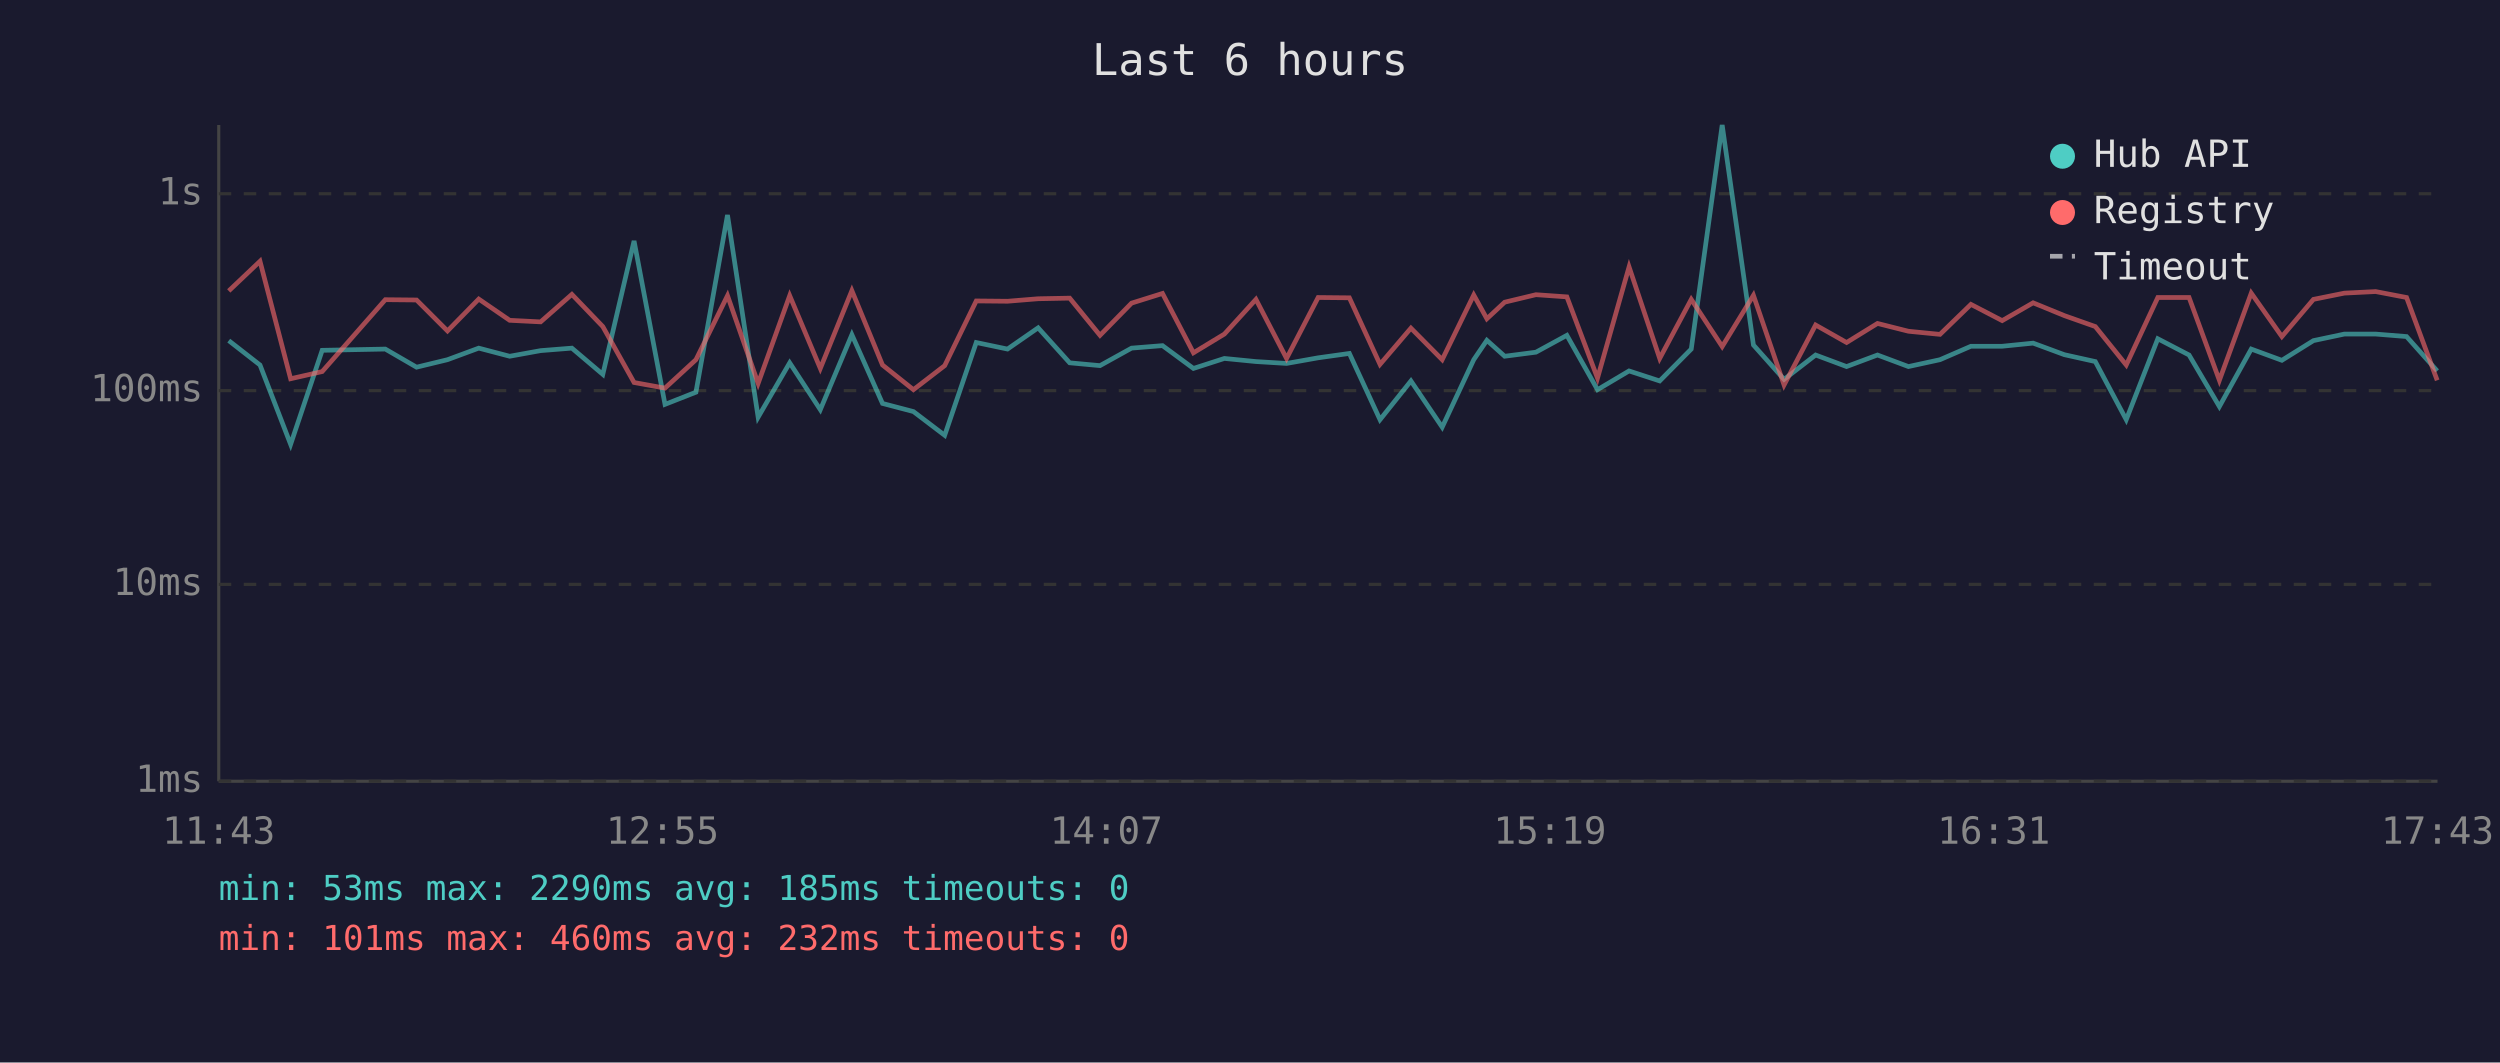
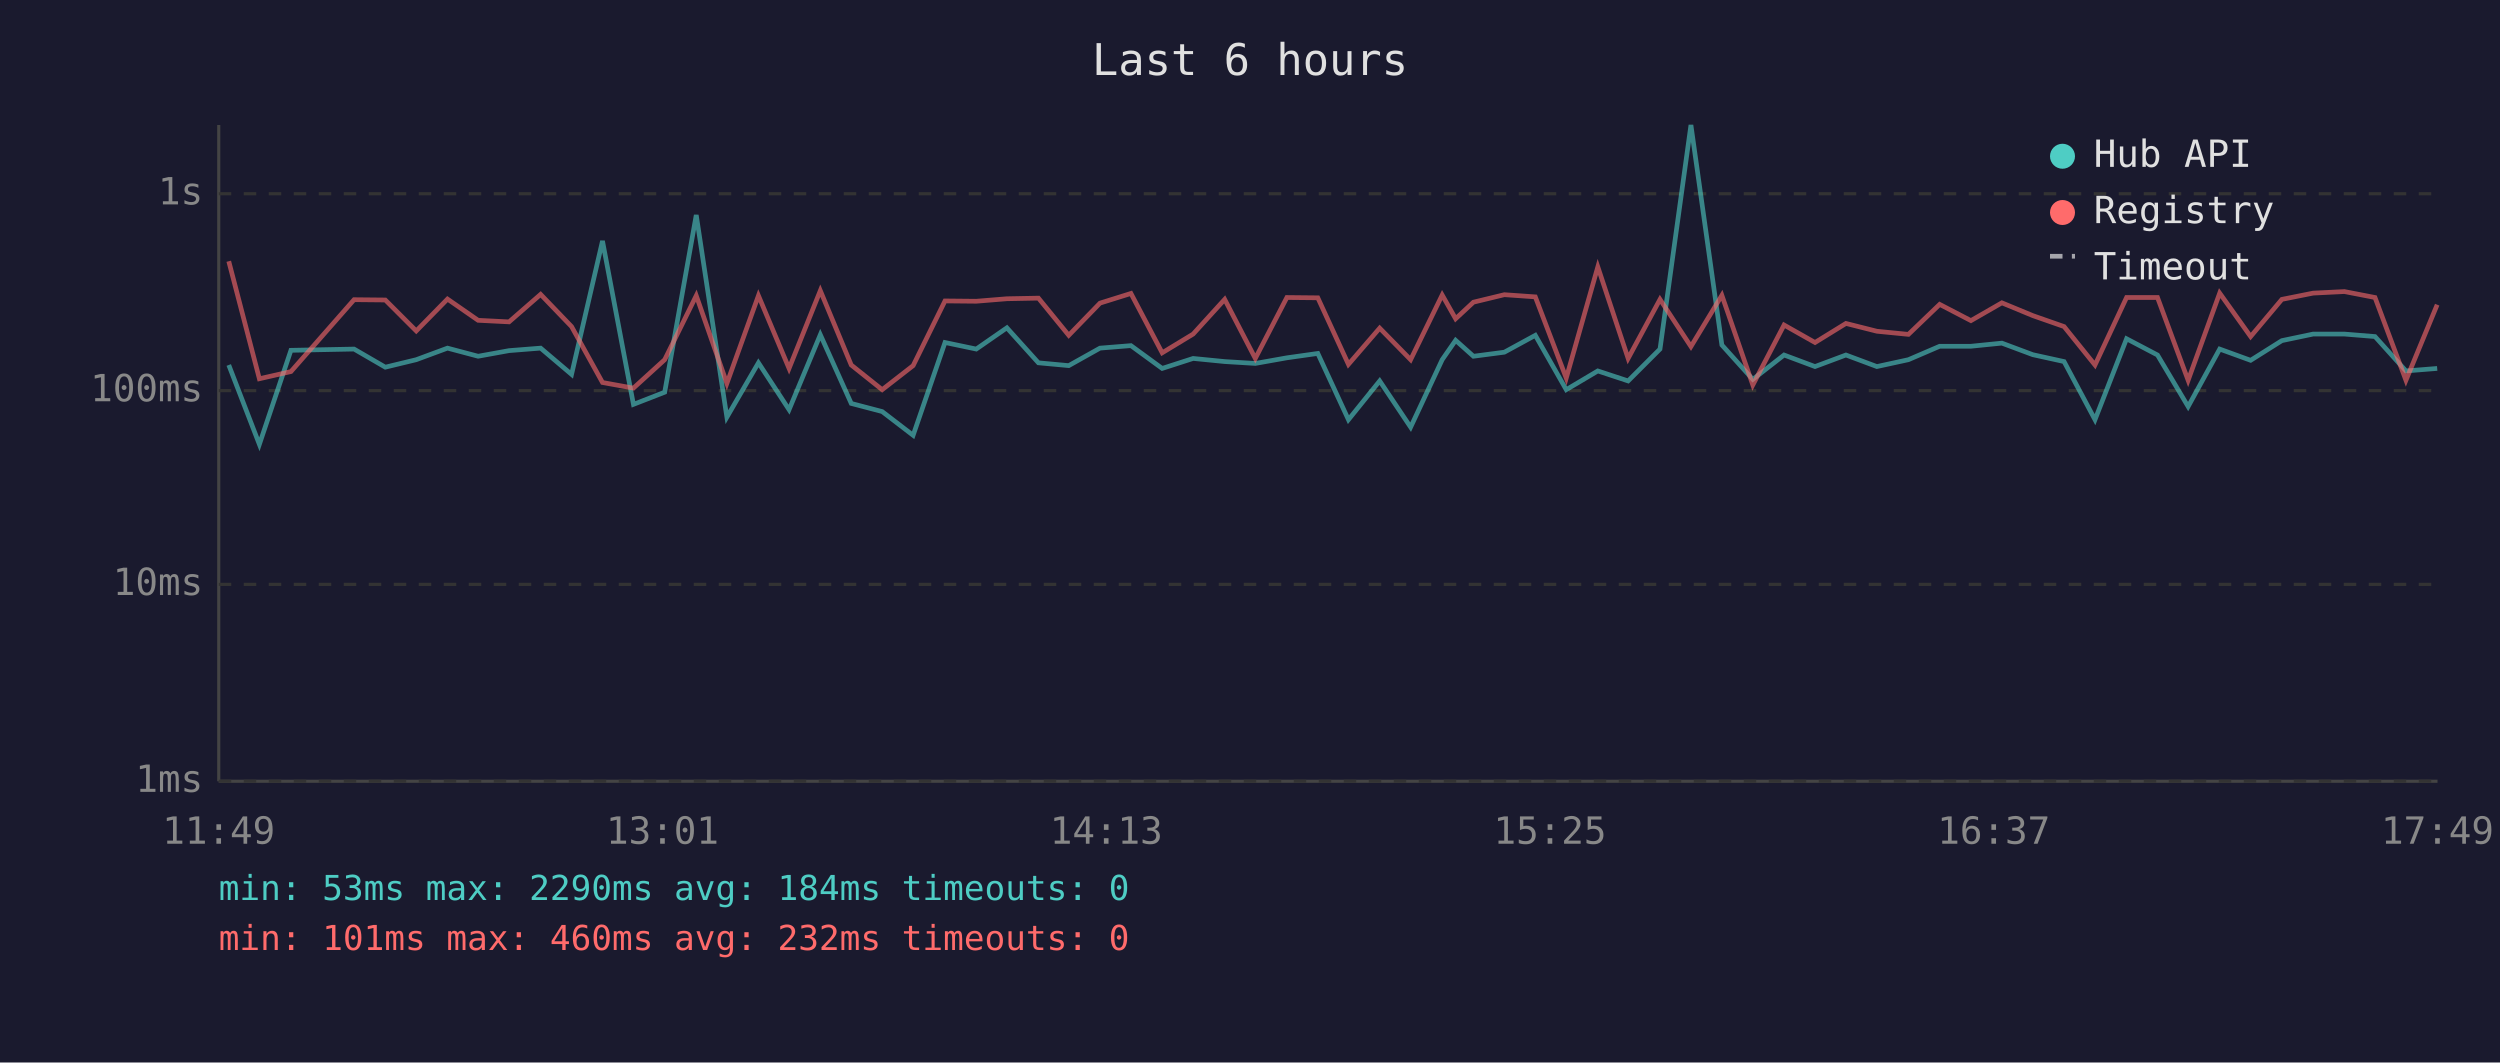
<svg xmlns="http://www.w3.org/2000/svg" viewBox="0 0 800 340" font-family="monospace" font-size="12">
  <rect width="800" height="340" fill="#1a1a2e" />
  <text x="400" y="24" fill="#e0e0e0" font-size="14" text-anchor="middle">Last 6 hours</text>
  <line x1="70" y1="40" x2="70" y2="250" stroke="#444" stroke-width="1" />
  <line x1="70" y1="250" x2="780" y2="250" stroke="#444" stroke-width="1" />
  <line x1="70" y1="250" x2="780" y2="250" stroke="#333" stroke-width="1" stroke-dasharray="4" />
  <text x="65" y="250" fill="#888" text-anchor="end" dominant-baseline="middle">1ms</text>
  <line x1="70" y1="187" x2="780" y2="187" stroke="#333" stroke-width="1" stroke-dasharray="4" />
  <text x="65" y="187" fill="#888" text-anchor="end" dominant-baseline="middle">10ms</text>
  <line x1="70" y1="125" x2="780" y2="125" stroke="#333" stroke-width="1" stroke-dasharray="4" />
  <text x="65" y="125" fill="#888" text-anchor="end" dominant-baseline="middle">100ms</text>
  <line x1="70" y1="62" x2="780" y2="62" stroke="#333" stroke-width="1" stroke-dasharray="4" />
  <text x="65" y="62" fill="#888" text-anchor="end" dominant-baseline="middle">1s</text>
-   <text x="70" y="270" fill="#888" text-anchor="middle">11:43</text>
-   <text x="212" y="270" fill="#888" text-anchor="middle">12:55</text>
-   <text x="354" y="270" fill="#888" text-anchor="middle">14:07</text>
-   <text x="496" y="270" fill="#888" text-anchor="middle">15:19</text>
-   <text x="638" y="270" fill="#888" text-anchor="middle">16:31</text>
-   <text x="780" y="270" fill="#888" text-anchor="middle">17:43</text>
-   <polyline points="73.2,109.0 83.2,116.8 93.0,142.2 103.1,112.1 123.3,111.7 133.3,117.5 143.2,115.1 153.2,111.4 163.1,114.0 173.0,112.2 183.0,111.4 192.9,119.8 202.9,77.1 212.8,129.4 222.7,125.5 232.8,68.8 242.6,133.5 252.7,116.1 262.5,131.1 272.6,107.1 282.4,129.1 292.3,131.7 302.3,139.3 312.4,109.6 322.4,111.7 332.2,104.9 342.3,116.1 352.0,117.0 362.1,111.4 372.0,110.6 381.9,117.9 391.8,114.7 401.9,115.7 411.7,116.3 421.8,114.5 431.8,113.1 441.6,134.3 451.5,121.9 461.5,136.7 471.6,115.1 475.8,108.9 481.5,114.0 491.5,112.7 501.4,107.3 511.2,124.7 521.3,118.7 531.1,121.9 541.2,111.7 551.1,40.0 561.1,110.4 570.9,121.4 581.0,113.6 590.9,117.3 600.8,113.6 610.7,117.3 620.8,115.1 630.7,110.8 640.7,110.8 650.6,109.8 660.6,113.5 670.5,115.7 680.4,134.3 690.5,108.4 700.5,113.6 710.2,130.1 720.4,111.7 730.2,115.3 740.3,109.0 750.2,106.9 760.2,106.9 770.1,107.7 779.9,118.7" fill="none" stroke="#4ecdc4" stroke-width="1.5" opacity="0.6" />
-   <polyline points="73.2,93.1 83.2,83.6 93.0,121.2 103.1,118.9 123.3,95.9 133.3,96.0 143.2,105.9 153.2,95.7 163.1,102.5 173.0,103.0 183.0,94.2 192.9,104.5 202.9,122.4 212.8,124.2 222.7,115.1 232.8,94.6 242.6,122.7 252.7,94.6 262.5,117.9 272.6,93.0 282.4,116.8 292.3,124.7 302.3,117.0 312.4,96.3 322.4,96.4 332.2,95.6 342.3,95.4 352.0,107.3 362.1,97.0 372.0,93.9 381.9,112.9 391.8,106.9 401.9,95.8 411.7,114.7 421.8,95.2 431.8,95.3 441.6,116.6 451.5,105.0 461.5,115.1 471.6,94.4 475.8,102.0 481.5,96.7 491.5,94.3 501.4,95.0 511.2,121.0 521.3,85.4 531.1,114.7 541.2,95.8 551.1,110.9 561.1,94.5 570.9,123.2 581.0,104.0 590.9,109.6 600.8,103.5 610.7,106.0 620.8,107.0 630.7,97.4 640.7,102.6 650.6,96.9 660.6,101.0 670.5,104.5 680.4,116.8 690.5,95.2 700.5,95.2 710.2,121.7 720.4,93.8 730.2,107.7 740.3,95.8 750.2,93.8 760.2,93.3 770.1,95.2 779.9,121.7" fill="none" stroke="#ff6b6b" stroke-width="1.5" opacity="0.6" />
+   <text x="70" y="270" fill="#888" text-anchor="middle">11:49</text>
+   <text x="212" y="270" fill="#888" text-anchor="middle">13:01</text>
+   <text x="354" y="270" fill="#888" text-anchor="middle">14:13</text>
+   <text x="496" y="270" fill="#888" text-anchor="middle">15:25</text>
+   <text x="638" y="270" fill="#888" text-anchor="middle">16:37</text>
+   <text x="780" y="270" fill="#888" text-anchor="middle">17:49</text>
+   <polyline points="73.2,116.8 83.0,142.2 93.1,112.1 113.3,111.7 123.3,117.5 133.2,115.1 143.2,111.4 153.0,114.0 162.9,112.2 173.0,111.4 182.9,119.8 192.8,77.1 202.7,129.4 212.7,125.5 222.8,68.8 232.6,133.5 242.7,116.1 252.5,131.1 262.5,107.1 272.4,129.1 282.3,131.7 292.2,139.3 302.4,109.6 312.4,111.7 322.2,104.9 332.3,116.1 342.0,117.0 352.0,111.4 361.9,110.6 371.9,117.9 381.8,114.7 391.9,115.7 401.7,116.3 411.8,114.5 421.7,113.1 431.5,134.3 441.5,121.9 451.4,136.7 461.5,115.1 465.8,108.9 471.5,114.0 481.4,112.7 491.3,107.3 501.2,124.7 511.3,118.7 521.0,121.9 531.2,111.7 541.1,40.0 551.0,110.4 560.9,121.4 570.9,113.6 580.8,117.3 590.7,113.6 600.6,117.3 610.7,115.1 620.7,110.8 630.7,110.8 640.6,109.8 650.5,113.5 660.5,115.7 670.4,134.3 680.5,108.4 690.4,113.6 700.2,130.1 710.3,111.7 720.2,115.3 730.2,109.0 740.2,106.9 750.2,106.9 760.0,107.7 769.9,118.7 779.9,117.9" fill="none" stroke="#4ecdc4" stroke-width="1.5" opacity="0.6" />
+   <polyline points="73.2,83.6 83.0,121.2 93.1,118.9 113.3,95.9 123.3,96.0 133.2,105.9 143.2,95.7 153.0,102.5 162.9,103.0 173.0,94.2 182.9,104.5 192.8,122.4 202.7,124.2 212.7,115.1 222.8,94.6 232.6,122.7 242.7,94.6 252.5,117.9 262.5,93.0 272.4,116.8 282.3,124.7 292.2,117.0 302.4,96.3 312.4,96.4 322.2,95.6 332.3,95.4 342.0,107.3 352.0,97.0 361.9,93.9 371.9,112.9 381.8,106.9 391.9,95.8 401.7,114.7 411.8,95.2 421.7,95.3 431.5,116.6 441.5,105.0 451.4,115.1 461.5,94.4 465.8,102.0 471.5,96.7 481.4,94.3 491.3,95.0 501.2,121.0 511.3,85.4 521.0,114.7 531.2,95.8 541.1,110.9 551.0,94.5 560.9,123.2 570.9,104.0 580.8,109.6 590.7,103.5 600.6,106.0 610.7,107.0 620.7,97.4 630.7,102.6 640.6,96.9 650.5,101.0 660.5,104.5 670.4,116.8 680.5,95.2 690.4,95.2 700.2,121.7 710.3,93.8 720.2,107.7 730.2,95.8 740.2,93.8 750.2,93.3 760.0,95.2 769.9,121.7 779.9,97.5" fill="none" stroke="#ff6b6b" stroke-width="1.5" opacity="0.6" />
  <circle cx="660" cy="50" r="4" fill="#4ecdc4" />
  <text x="670" y="50" fill="#e0e0e0" dominant-baseline="middle">Hub API</text>
  <circle cx="660" cy="68" r="4" fill="#ff6b6b" />
  <text x="670" y="68" fill="#e0e0e0" dominant-baseline="middle">Registry</text>
  <line x1="656" y1="82" x2="664" y2="82" stroke="#e0e0e0" stroke-width="1.5" stroke-dasharray="4,3" opacity="0.7" />
  <text x="670" y="86" fill="#e0e0e0" dominant-baseline="middle">Timeout</text>
-   <text x="70" y="288" fill="#4ecdc4" font-size="11">min: 53ms  max: 2290ms  avg: 185ms  timeouts: 0</text>
+   <text x="70" y="288" fill="#4ecdc4" font-size="11">min: 53ms  max: 2290ms  avg: 184ms  timeouts: 0</text>
  <text x="70" y="304" fill="#ff6b6b" font-size="11">min: 101ms  max: 460ms  avg: 232ms  timeouts: 0</text>
</svg>
